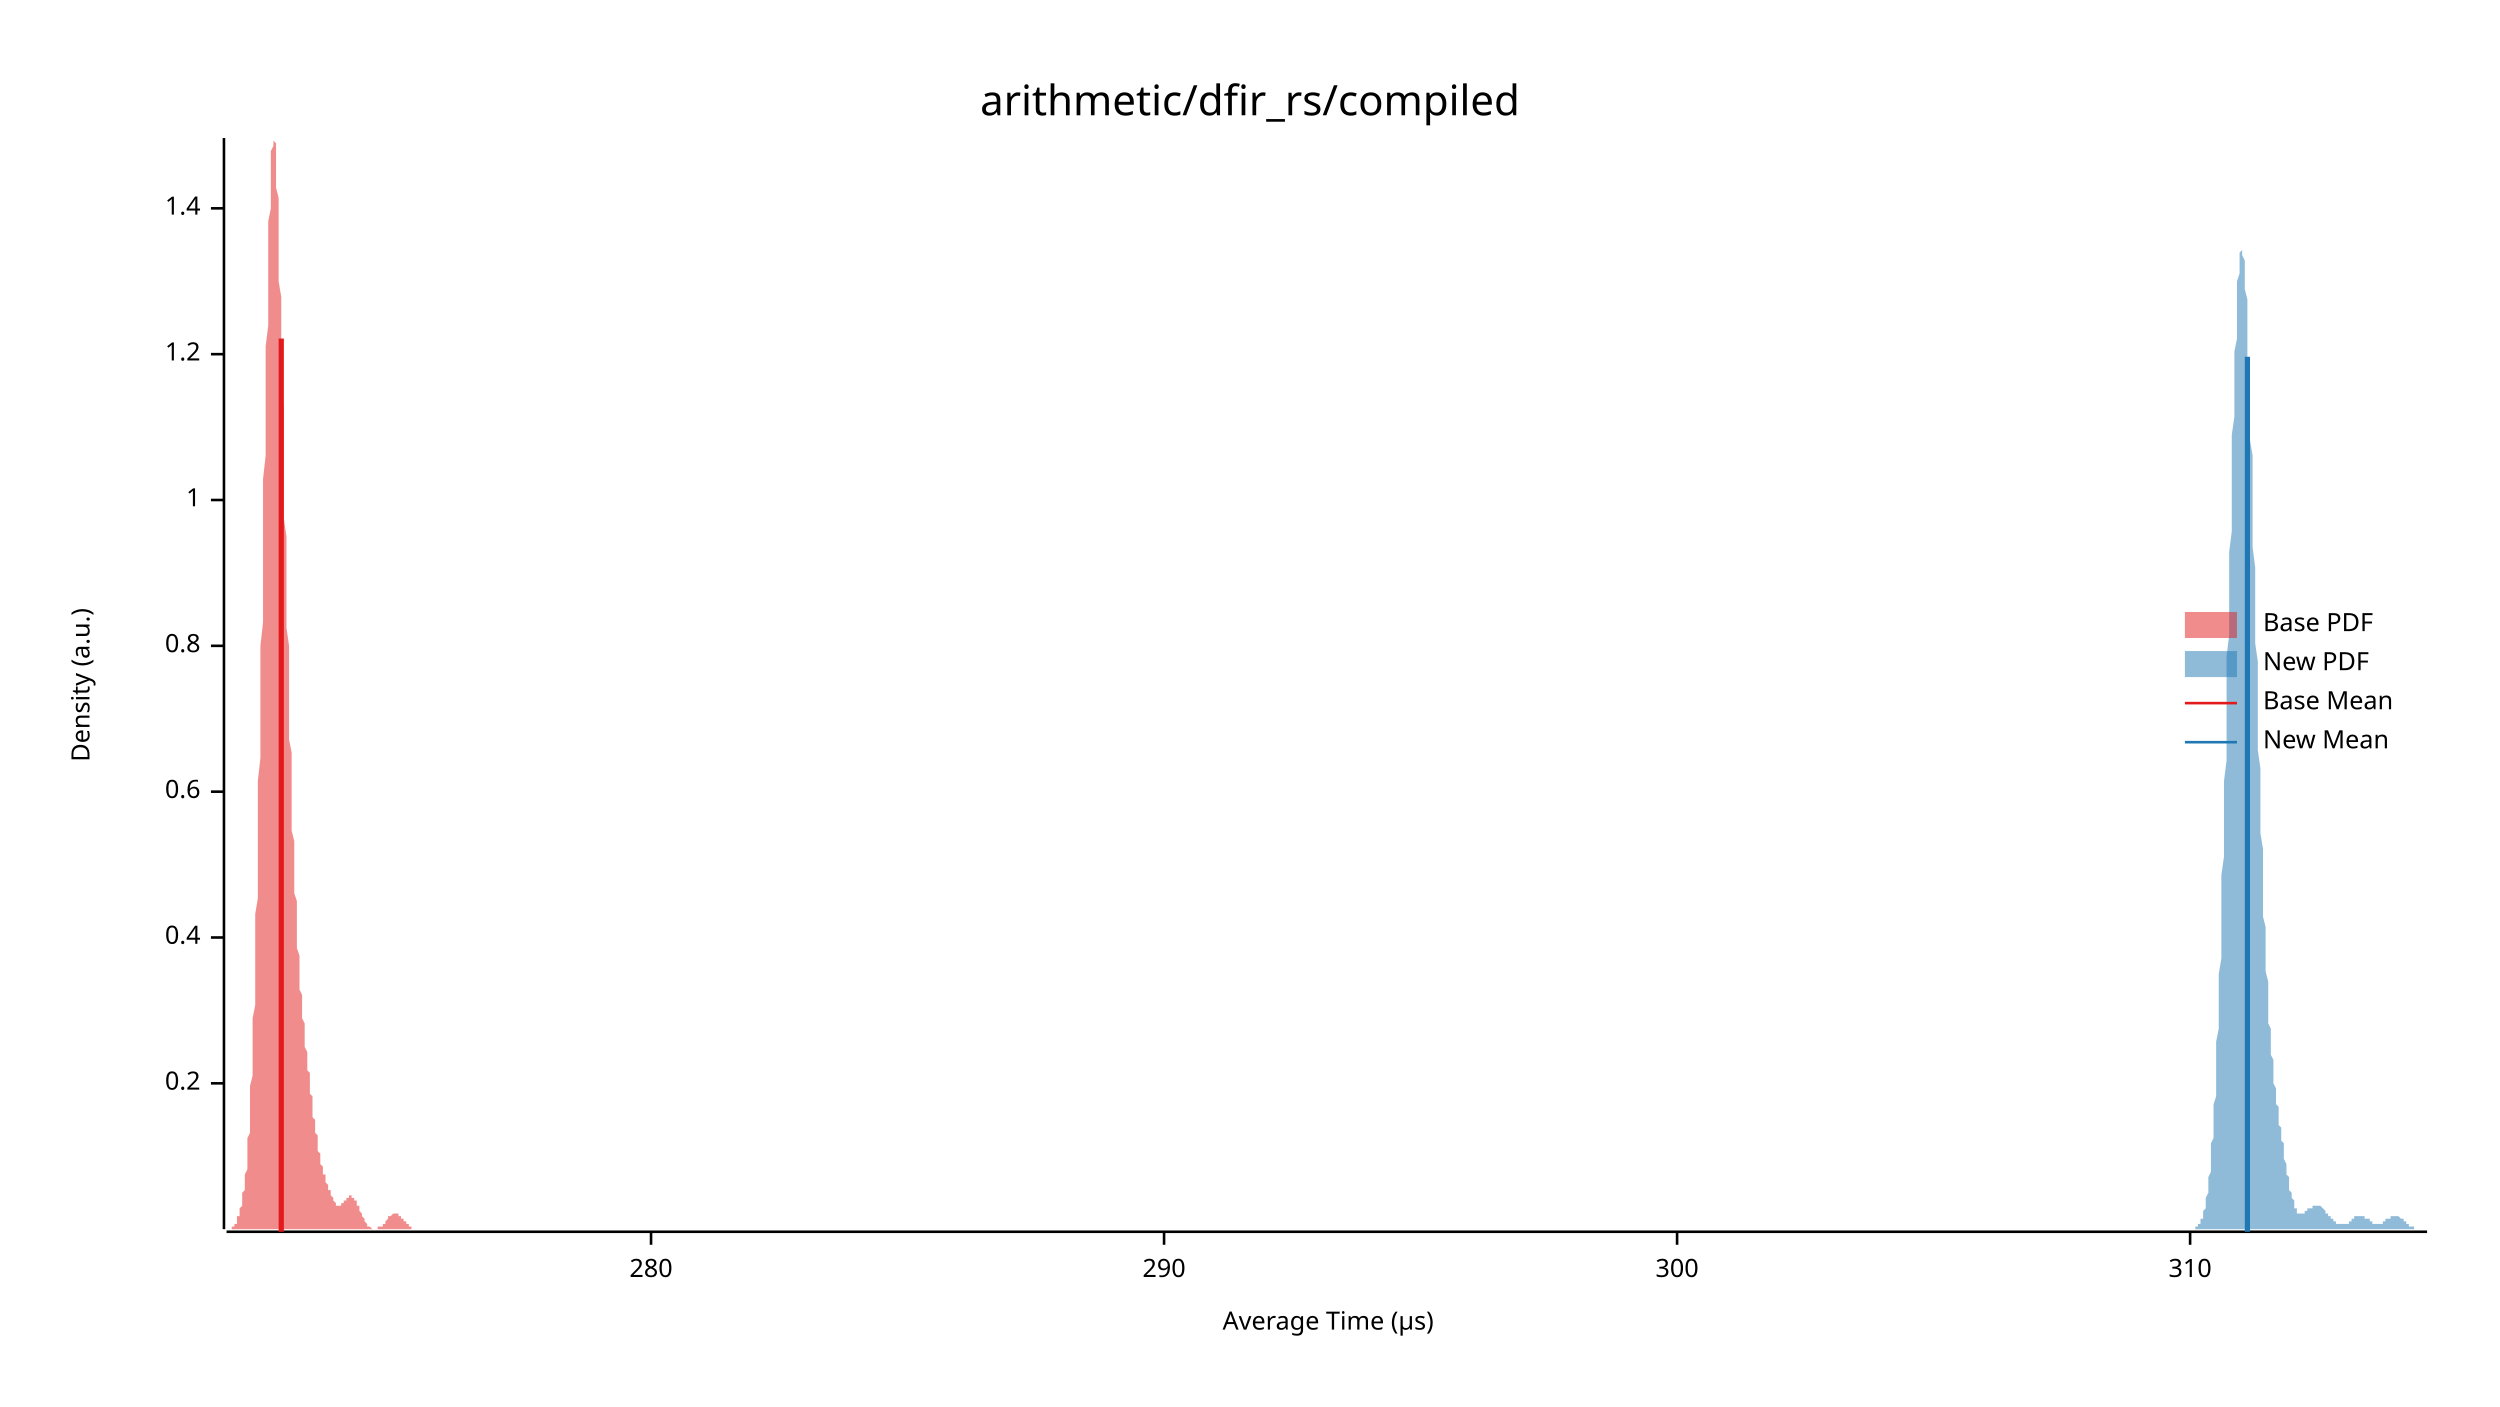
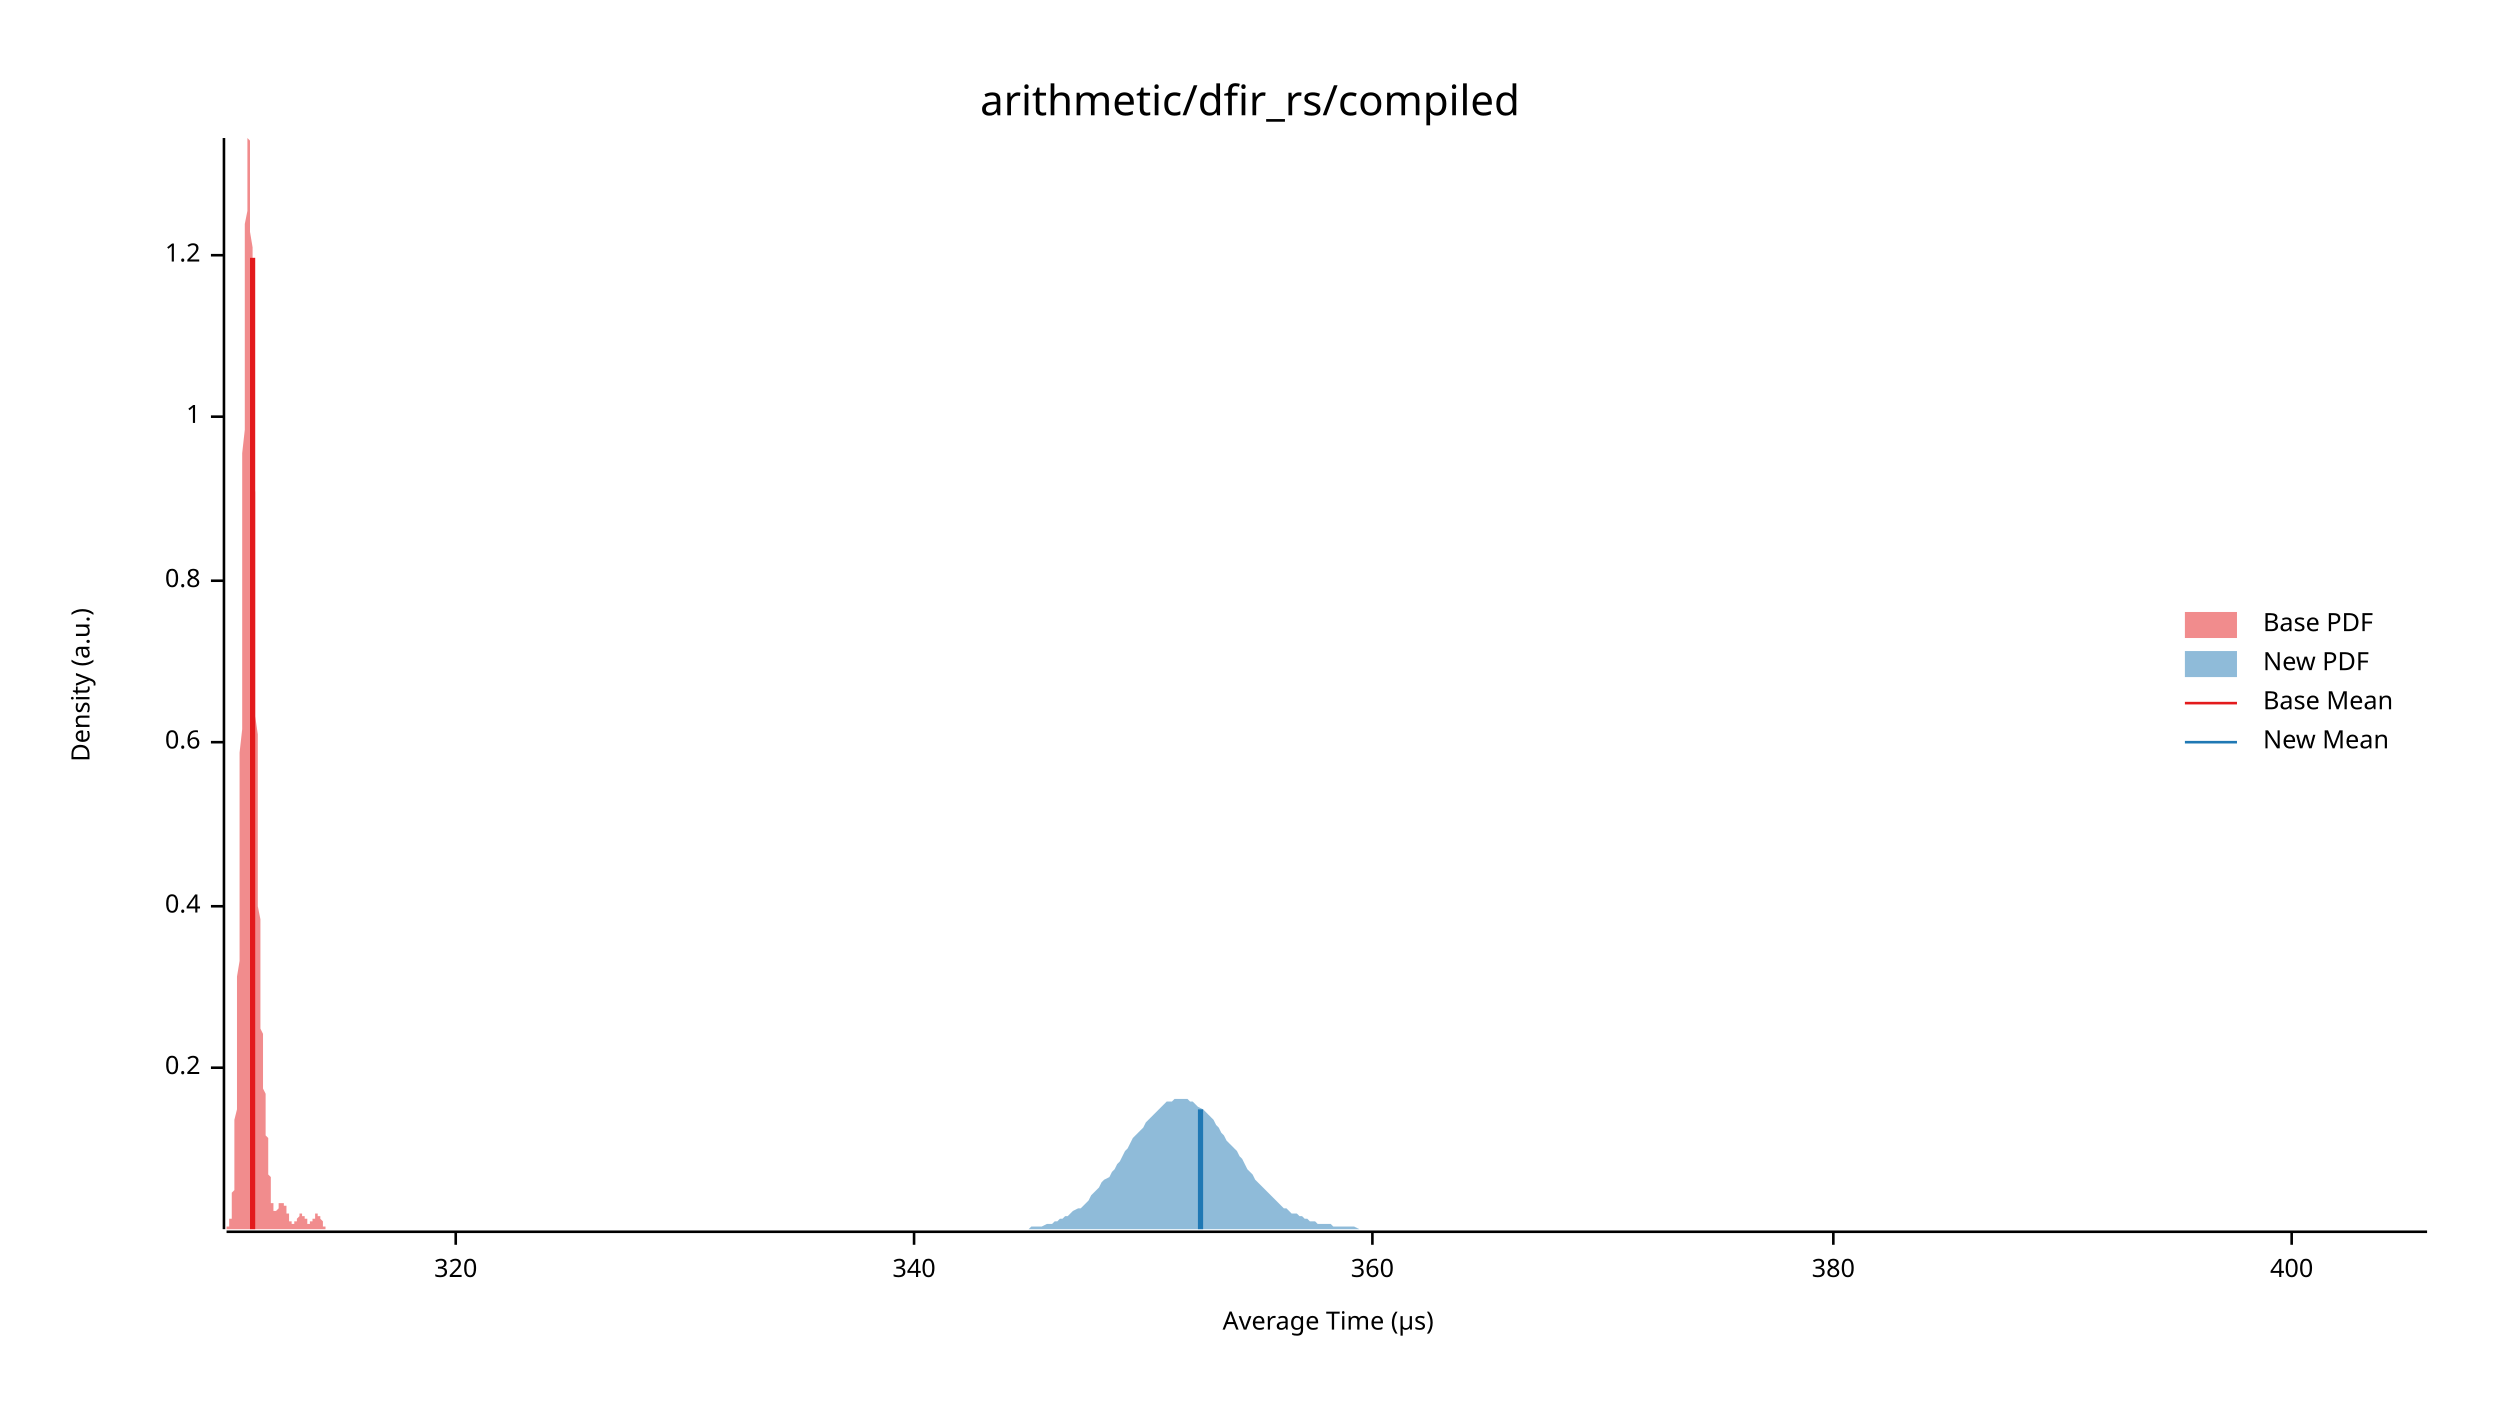
<svg xmlns="http://www.w3.org/2000/svg" width="960" height="540" viewBox="0 0 960 540">
  <text x="480" y="32" dy="0.76em" text-anchor="middle" font-family="sans-serif" font-size="16.129" opacity="1" fill="#000000">
arithmetic/dfir_rs/compiled
</text>
  <text x="27" y="263" dy="0.76em" text-anchor="middle" font-family="sans-serif" font-size="9.677" opacity="1" fill="#000000" transform="rotate(270, 27, 263)">
Density (a.u.)
</text>
  <text x="510" y="513" dy="-0.5ex" text-anchor="middle" font-family="sans-serif" font-size="9.677" opacity="1" fill="#000000">
Average Time (µs)
</text>
  <polyline fill="none" opacity="1" stroke="#000000" stroke-width="1" points="86,53 86,472 " />
-   <text x="77" y="416" dy="0.5ex" text-anchor="end" font-family="sans-serif" font-size="9.677" opacity="1" fill="#000000">
+   <text x="77" y="410" dy="0.5ex" text-anchor="end" font-family="sans-serif" font-size="9.677" opacity="1" fill="#000000">
0.2
</text>
-   <polyline fill="none" opacity="1" stroke="#000000" stroke-width="1" points="81,416 86,416 " />
-   <text x="77" y="360" dy="0.5ex" text-anchor="end" font-family="sans-serif" font-size="9.677" opacity="1" fill="#000000">
+   <polyline fill="none" opacity="1" stroke="#000000" stroke-width="1" points="81,410 86,410 " />
+   <text x="77" y="348" dy="0.5ex" text-anchor="end" font-family="sans-serif" font-size="9.677" opacity="1" fill="#000000">
0.4
</text>
-   <polyline fill="none" opacity="1" stroke="#000000" stroke-width="1" points="81,360 86,360 " />
-   <text x="77" y="304" dy="0.5ex" text-anchor="end" font-family="sans-serif" font-size="9.677" opacity="1" fill="#000000">
+   <polyline fill="none" opacity="1" stroke="#000000" stroke-width="1" points="81,348 86,348 " />
+   <text x="77" y="285" dy="0.5ex" text-anchor="end" font-family="sans-serif" font-size="9.677" opacity="1" fill="#000000">
0.6
</text>
-   <polyline fill="none" opacity="1" stroke="#000000" stroke-width="1" points="81,304 86,304 " />
-   <text x="77" y="248" dy="0.5ex" text-anchor="end" font-family="sans-serif" font-size="9.677" opacity="1" fill="#000000">
+   <polyline fill="none" opacity="1" stroke="#000000" stroke-width="1" points="81,285 86,285 " />
+   <text x="77" y="223" dy="0.5ex" text-anchor="end" font-family="sans-serif" font-size="9.677" opacity="1" fill="#000000">
0.8
</text>
-   <polyline fill="none" opacity="1" stroke="#000000" stroke-width="1" points="81,248 86,248 " />
-   <text x="77" y="192" dy="0.5ex" text-anchor="end" font-family="sans-serif" font-size="9.677" opacity="1" fill="#000000">
+   <polyline fill="none" opacity="1" stroke="#000000" stroke-width="1" points="81,223 86,223 " />
+   <text x="77" y="160" dy="0.5ex" text-anchor="end" font-family="sans-serif" font-size="9.677" opacity="1" fill="#000000">
1
</text>
-   <polyline fill="none" opacity="1" stroke="#000000" stroke-width="1" points="81,192 86,192 " />
-   <text x="77" y="136" dy="0.5ex" text-anchor="end" font-family="sans-serif" font-size="9.677" opacity="1" fill="#000000">
+   <polyline fill="none" opacity="1" stroke="#000000" stroke-width="1" points="81,160 86,160 " />
+   <text x="77" y="98" dy="0.5ex" text-anchor="end" font-family="sans-serif" font-size="9.677" opacity="1" fill="#000000">
1.2
</text>
-   <polyline fill="none" opacity="1" stroke="#000000" stroke-width="1" points="81,136 86,136 " />
-   <text x="77" y="80" dy="0.5ex" text-anchor="end" font-family="sans-serif" font-size="9.677" opacity="1" fill="#000000">
- 1.4
+   <polyline fill="none" opacity="1" stroke="#000000" stroke-width="1" points="81,98 86,98 " />
+   <polyline fill="none" opacity="1" stroke="#000000" stroke-width="1" points="87,473 932,473 " />
+   <text x="175" y="483" dy="0.76em" text-anchor="middle" font-family="sans-serif" font-size="9.677" opacity="1" fill="#000000">
+ 320
</text>
-   <polyline fill="none" opacity="1" stroke="#000000" stroke-width="1" points="81,80 86,80 " />
-   <polyline fill="none" opacity="1" stroke="#000000" stroke-width="1" points="87,473 932,473 " />
-   <text x="250" y="483" dy="0.76em" text-anchor="middle" font-family="sans-serif" font-size="9.677" opacity="1" fill="#000000">
- 280
+   <polyline fill="none" opacity="1" stroke="#000000" stroke-width="1" points="175,473 175,478 " />
+   <text x="351" y="483" dy="0.76em" text-anchor="middle" font-family="sans-serif" font-size="9.677" opacity="1" fill="#000000">
+ 340
</text>
-   <polyline fill="none" opacity="1" stroke="#000000" stroke-width="1" points="250,473 250,478 " />
-   <text x="447" y="483" dy="0.76em" text-anchor="middle" font-family="sans-serif" font-size="9.677" opacity="1" fill="#000000">
- 290
+   <polyline fill="none" opacity="1" stroke="#000000" stroke-width="1" points="351,473 351,478 " />
+   <text x="527" y="483" dy="0.76em" text-anchor="middle" font-family="sans-serif" font-size="9.677" opacity="1" fill="#000000">
+ 360
</text>
-   <polyline fill="none" opacity="1" stroke="#000000" stroke-width="1" points="447,473 447,478 " />
-   <text x="644" y="483" dy="0.76em" text-anchor="middle" font-family="sans-serif" font-size="9.677" opacity="1" fill="#000000">
- 300
+   <polyline fill="none" opacity="1" stroke="#000000" stroke-width="1" points="527,473 527,478 " />
+   <text x="704" y="483" dy="0.76em" text-anchor="middle" font-family="sans-serif" font-size="9.677" opacity="1" fill="#000000">
+ 380
</text>
-   <polyline fill="none" opacity="1" stroke="#000000" stroke-width="1" points="644,473 644,478 " />
-   <text x="841" y="483" dy="0.76em" text-anchor="middle" font-family="sans-serif" font-size="9.677" opacity="1" fill="#000000">
- 310
+   <polyline fill="none" opacity="1" stroke="#000000" stroke-width="1" points="704,473 704,478 " />
+   <text x="880" y="483" dy="0.76em" text-anchor="middle" font-family="sans-serif" font-size="9.677" opacity="1" fill="#000000">
+ 400
</text>
-   <polyline fill="none" opacity="1" stroke="#000000" stroke-width="1" points="841,473 841,478 " />
-   <polygon opacity="0.5" fill="#E31A1C" points="87,472 87,472 87,472 87,472 87,472 87,472 87,472 88,472 88,472 88,472 88,472 88,472 88,472 88,472 89,472 89,472 89,472 89,471 89,471 89,471 90,471 90,471 90,471 90,471 90,470 90,470 90,470 91,470 91,469 91,469 91,469 91,468 91,468 91,467 92,467 92,466 92,466 92,465 92,465 92,464 93,463 93,463 93,462 93,461 93,460 93,459 93,458 94,457 94,456 94,455 94,454 94,452 94,451 95,449 95,447 95,446 95,444 95,442 95,440 95,437 96,435 96,432 96,429 96,427 96,423 96,420 96,417 97,413 97,409 97,405 97,401 97,396 97,391 98,386 98,381 98,376 98,370 98,364 98,358 98,351 99,345 99,338 99,330 99,323 99,315 99,308 99,300 100,291 100,283 100,274 100,266 100,257 100,248 101,239 101,230 101,220 101,211 101,202 101,193 101,184 102,175 102,166 102,158 102,149 102,141 102,133 103,125 103,118 103,110 103,104 103,97 103,91 103,85 104,80 104,75 104,71 104,67 104,63 104,61 104,58 105,56 105,55 105,54 105,53 105,54 105,54 106,55 106,57 106,59 106,62 106,64 106,68 106,72 107,76 107,80 107,85 107,91 107,96 107,102 107,108 108,114 108,121 108,128 108,134 108,141 108,148 109,156 109,163 109,170 109,177 109,185 109,192 109,199 110,206 110,214 110,221 110,228 110,234 110,241 111,248 111,254 111,260 111,267 111,272 111,278 111,284 112,289 112,295 112,300 112,305 112,310 112,314 112,319 113,323 113,327 113,331 113,335 113,339 113,343 114,346 114,349 114,352 114,356 114,358 114,361 114,364 115,367 115,369 115,372 115,374 115,376 115,378 115,380 116,382 116,384 116,386 116,388 116,390 116,391 117,393 117,395 117,396 117,398 117,399 117,401 117,402 118,404 118,405 118,407 118,408 118,409 118,411 119,412 119,414 119,415 119,416 119,417 119,419 119,420 120,421 120,423 120,424 120,425 120,426 120,427 120,429 121,430 121,431 121,432 121,433 121,434 121,435 122,436 122,437 122,438 122,439 122,440 122,441 122,442 123,443 123,443 123,444 123,445 123,446 123,446 123,447 124,448 124,448 124,449 124,450 124,450 124,451 125,451 125,452 125,452 125,453 125,453 125,454 125,454 126,455 126,455 126,455 126,456 126,456 126,457 127,457 127,457 127,458 127,458 127,459 127,459 127,459 128,460 128,460 128,460 128,461 128,461 128,461 128,461 129,462 129,462 129,462 129,462 129,462 129,463 130,463 130,463 130,463 130,463 130,463 130,463 130,463 131,463 131,463 131,463 131,462 131,462 131,462 132,462 132,462 132,462 132,462 132,461 132,461 132,461 133,461 133,461 133,460 133,460 133,460 133,460 133,460 134,460 134,459 134,459 134,459 134,459 134,459 135,459 135,459 135,459 135,459 135,459 135,459 135,460 136,460 136,460 136,460 136,460 136,460 136,461 136,461 137,461 137,462 137,462 137,462 137,462 137,463 138,463 138,464 138,464 138,464 138,465 138,465 138,465 139,466 139,466 139,466 139,467 139,467 139,467 140,468 140,468 140,468 140,469 140,469 140,469 140,469 141,470 141,470 141,470 141,470 141,470 141,471 141,471 142,471 142,471 142,471 142,471 142,471 142,471 143,472 143,472 143,472 143,472 143,472 143,472 143,472 144,472 144,472 144,472 144,472 144,472 144,472 144,472 145,472 145,472 145,472 145,472 145,472 145,471 146,471 146,471 146,471 146,471 146,471 146,471 146,471 147,471 147,470 147,470 147,470 147,470 147,470 148,470 148,470 148,469 148,469 148,469 148,469 148,469 149,468 149,468 149,468 149,468 149,468 149,468 149,467 150,467 150,467 150,467 150,467 150,467 150,467 151,466 151,466 151,466 151,466 151,466 151,466 151,466 152,466 152,466 152,466 152,466 152,466 152,466 152,466 153,466 153,466 153,466 153,466 153,467 153,467 154,467 154,467 154,467 154,467 154,467 154,468 154,468 155,468 155,468 155,468 155,468 155,469 155,469 156,469 156,469 156,469 156,469 156,470 156,470 156,470 157,470 157,470 157,470 157,471 157,471 157,471 157,471 158,471 158,471 158,471 158,471 158,472 158,472 159,472 159,472 159,472 159,472 159,472 159,472 159,472 160,472 160,472 160,472 160,472 160,472 160,472 160,472 161,472 161,472 161,472 161,472 161,472 161,472 162,472 162,472 162,472 162,472 87,472 " />
-   <polygon opacity="0.5" fill="#1F78B4" points="841,472 841,472 841,472 841,472 842,472 842,472 842,472 842,472 842,472 843,472 843,472 843,472 843,472 843,471 843,471 844,471 844,471 844,471 844,471 844,470 845,470 845,470 845,469 845,469 845,469 845,468 846,468 846,467 846,467 846,466 846,465 847,464 847,464 847,463 847,462 847,461 847,460 848,458 848,457 848,456 848,454 848,452 849,450 849,449 849,446 849,444 849,442 849,439 850,437 850,434 850,431 850,428 850,424 851,421 851,417 851,413 851,409 851,405 851,400 852,395 852,390 852,385 852,380 852,374 853,368 853,362 853,356 853,350 853,343 853,336 854,329 854,322 854,315 854,307 854,300 855,292 855,284 855,276 855,268 855,260 855,252 856,244 856,236 856,228 856,220 856,212 857,204 857,196 857,189 857,181 857,174 857,167 858,160 858,153 858,147 858,141 858,135 859,130 859,125 859,120 859,116 859,112 859,108 860,105 860,103 860,100 860,99 860,97 861,96 861,96 861,96 861,96 861,97 861,98 862,100 862,102 862,105 862,108 862,111 863,115 863,119 863,123 863,128 863,133 863,138 864,144 864,150 864,156 864,162 864,169 865,175 865,182 865,189 865,196 865,203 865,210 866,218 866,225 866,232 866,239 866,247 867,254 867,261 867,268 867,275 867,282 867,288 868,295 868,301 868,308 868,314 868,320 869,326 869,331 869,337 869,342 869,347 869,352 870,356 870,361 870,365 870,369 870,373 871,377 871,380 871,383 871,387 871,390 871,393 872,395 872,398 872,400 872,403 872,405 873,407 873,409 873,411 873,413 873,414 873,416 874,418 874,419 874,421 874,422 874,424 875,425 875,427 875,428 875,429 875,431 875,432 876,433 876,434 876,436 876,437 876,438 877,439 877,441 877,442 877,443 877,444 877,445 878,447 878,448 878,449 878,450 878,451 879,452 879,453 879,454 879,455 879,456 879,457 880,458 880,458 880,459 880,460 880,460 881,461 881,462 881,462 881,463 881,463 881,464 882,464 882,465 882,465 882,465 882,465 882,466 883,466 883,466 883,466 883,466 883,466 884,466 884,466 884,466 884,466 884,466 884,466 885,466 885,466 885,466 885,466 885,465 886,465 886,465 886,465 886,465 886,465 886,464 887,464 887,464 887,464 887,464 887,464 888,464 888,463 888,463 888,463 888,463 888,463 889,463 889,463 889,463 889,463 889,463 890,463 890,463 890,463 890,463 890,463 890,463 891,463 891,463 891,463 891,463 891,463 892,464 892,464 892,464 892,464 892,464 892,464 893,465 893,465 893,465 893,465 893,466 894,466 894,466 894,466 894,466 894,467 894,467 895,467 895,467 895,468 895,468 895,468 896,468 896,468 896,469 896,469 896,469 896,469 897,469 897,470 897,470 897,470 897,470 898,470 898,470 898,470 898,470 898,470 898,470 899,470 899,470 899,470 899,470 899,470 900,470 900,470 900,470 900,470 900,470 900,470 901,470 901,470 901,470 901,470 901,470 902,470 902,469 902,469 902,469 902,469 902,469 903,469 903,469 903,468 903,468 903,468 904,468 904,468 904,468 904,468 904,468 904,467 905,467 905,467 905,467 905,467 905,467 906,467 906,467 906,467 906,467 906,467 906,467 907,467 907,467 907,467 907,467 907,467 908,467 908,467 908,467 908,468 908,468 908,468 909,468 909,468 909,468 909,468 909,468 910,468 910,469 910,469 910,469 910,469 910,469 911,469 911,469 911,469 911,469 911,470 912,470 912,470 912,470 912,470 912,470 912,470 913,470 913,470 913,470 913,470 913,470 914,470 914,470 914,470 914,470 914,470 914,470 915,470 915,469 915,469 915,469 915,469 916,469 916,469 916,469 916,469 916,468 916,468 917,468 917,468 917,468 917,468 917,468 918,468 918,468 918,467 918,467 918,467 918,467 919,467 919,467 919,467 919,467 919,467 920,467 920,467 920,467 920,467 920,467 920,467 921,467 921,467 921,467 921,467 921,467 922,468 922,468 922,468 922,468 922,468 922,468 923,468 923,468 923,469 923,469 923,469 924,469 924,469 924,469 924,470 924,470 924,470 925,470 925,470 925,470 925,470 925,471 926,471 926,471 926,471 926,471 926,471 926,471 927,471 927,471 927,472 927,472 927,472 928,472 928,472 928,472 928,472 928,472 928,472 929,472 929,472 929,472 929,472 929,472 930,472 930,472 930,472 930,472 930,472 930,472 931,472 931,472 931,472 931,472 931,472 932,472 932,472 841,472 " />
-   <polyline fill="none" opacity="1" stroke="#E31A1C" stroke-width="2" points="108,473 108,130 " />
-   <polyline fill="none" opacity="1" stroke="#1F78B4" stroke-width="2" points="863,473 863,137 " />
+   <polyline fill="none" opacity="1" stroke="#000000" stroke-width="1" points="880,473 880,478 " />
+   <polygon opacity="0.5" fill="#E31A1C" points="87,472 87,472 87,472 87,472 87,472 87,472 87,472 87,472 87,472 87,472 87,472 87,472 87,471 88,471 88,471 88,471 88,471 88,471 88,470 88,470 88,470 88,469 88,469 88,469 88,468 89,468 89,467 89,467 89,466 89,465 89,464 89,464 89,463 89,462 89,460 89,459 89,458 90,457 90,455 90,454 90,452 90,450 90,448 90,446 90,443 90,441 90,438 90,436 90,433 90,430 91,426 91,423 91,419 91,415 91,411 91,406 91,402 91,397 91,392 91,387 91,381 91,375 92,369 92,363 92,357 92,350 92,343 92,336 92,328 92,321 92,313 92,305 92,297 92,289 93,280 93,272 93,263 93,254 93,245 93,236 93,227 93,218 93,209 93,200 93,191 93,182 93,174 94,165 94,157 94,148 94,140 94,132 94,125 94,117 94,110 94,104 94,97 94,91 94,86 95,81 95,76 95,71 95,67 95,64 95,61 95,59 95,57 95,55 95,54 95,54 95,53 96,54 96,55 96,56 96,58 96,61 96,63 96,67 96,70 96,75 96,79 96,84 96,89 97,95 97,101 97,107 97,113 97,120 97,127 97,134 97,142 97,149 97,157 97,165 97,173 97,181 98,189 98,197 98,205 98,213 98,221 98,229 98,237 98,245 98,253 98,260 98,268 98,275 99,282 99,289 99,296 99,303 99,309 99,315 99,321 99,327 99,333 99,338 99,343 99,348 100,353 100,357 100,362 100,366 100,370 100,373 100,377 100,380 100,383 100,387 100,389 100,392 100,395 101,397 101,399 101,402 101,404 101,406 101,408 101,410 101,412 101,413 101,415 101,417 101,418 102,420 102,421 102,423 102,424 102,426 102,427 102,429 102,430 102,432 102,433 102,434 102,436 103,437 103,438 103,440 103,441 103,442 103,444 103,445 103,446 103,447 103,448 103,450 103,451 104,452 104,453 104,454 104,455 104,456 104,457 104,457 104,458 104,459 104,460 104,460 104,461 104,462 105,462 105,463 105,463 105,464 105,464 105,464 105,465 105,465 105,465 105,465 105,465 105,465 106,465 106,465 106,465 106,465 106,465 106,465 106,465 106,465 106,465 106,465 106,465 106,465 107,464 107,464 107,464 107,464 107,464 107,464 107,463 107,463 107,463 107,463 107,463 107,462 107,462 108,462 108,462 108,462 108,462 108,462 108,462 108,462 108,462 108,462 108,462 108,462 108,462 109,462 109,462 109,462 109,462 109,462 109,462 109,462 109,462 109,462 109,463 109,463 109,463 110,463 110,463 110,464 110,464 110,464 110,464 110,465 110,465 110,465 110,465 110,466 110,466 110,466 111,466 111,467 111,467 111,467 111,467 111,468 111,468 111,468 111,468 111,469 111,469 111,469 112,469 112,469 112,469 112,470 112,470 112,470 112,470 112,470 112,470 112,470 112,470 112,470 113,470 113,470 113,470 113,470 113,470 113,470 113,470 113,470 113,470 113,470 113,470 113,469 114,469 114,469 114,469 114,469 114,469 114,469 114,469 114,468 114,468 114,468 114,468 114,468 114,468 115,467 115,467 115,467 115,467 115,467 115,467 115,467 115,467 115,467 115,466 115,466 115,466 116,466 116,466 116,466 116,466 116,466 116,466 116,466 116,466 116,466 116,467 116,467 116,467 117,467 117,467 117,467 117,467 117,467 117,467 117,468 117,468 117,468 117,468 117,468 117,468 117,468 118,468 118,469 118,469 118,469 118,469 118,469 118,469 118,469 118,469 118,469 118,469 118,470 119,470 119,470 119,470 119,470 119,470 119,470 119,470 119,469 119,469 119,469 119,469 119,469 120,469 120,469 120,469 120,469 120,469 120,469 120,468 120,468 120,468 120,468 120,468 120,468 121,468 121,467 121,467 121,467 121,467 121,467 121,467 121,467 121,467 121,467 121,466 121,466 121,466 122,466 122,466 122,466 122,466 122,466 122,466 122,466 122,466 122,466 122,467 122,467 122,467 123,467 123,467 123,467 123,467 123,467 123,468 123,468 123,468 123,468 123,468 123,468 123,468 124,469 124,469 124,469 124,469 124,469 124,470 124,470 124,470 124,470 124,470 124,470 124,470 124,471 125,471 125,471 125,471 125,471 125,471 125,471 125,471 125,471 125,472 125,472 125,472 125,472 126,472 126,472 126,472 126,472 126,472 126,472 126,472 126,472 126,472 126,472 126,472 126,472 127,472 127,472 127,472 127,472 127,472 127,472 127,472 127,472 127,472 87,472 " />
+   <polygon opacity="0.5" fill="#1F78B4" points="387,472 388,472 390,472 391,472 392,472 393,472 394,472 395,472 396,471 397,471 398,471 399,471 400,471 402,470 403,470 404,470 405,469 406,469 407,468 408,468 409,467 410,467 411,466 412,465 414,464 415,464 416,463 417,462 418,461 419,459 420,458 421,457 422,456 423,454 424,453 426,452 427,450 428,449 429,447 430,446 431,444 432,442 433,441 434,439 435,437 436,436 438,434 439,433 440,431 441,430 442,429 443,428 444,427 445,426 446,425 447,424 448,423 450,423 451,422 452,422 453,422 454,422 455,422 456,422 457,423 458,423 459,424 460,425 462,426 463,427 464,428 465,429 466,430 467,432 468,433 469,435 470,436 471,438 472,439 474,441 475,442 476,444 477,445 478,447 479,449 480,450 481,451 482,453 483,454 484,455 486,457 487,458 488,459 489,460 490,461 491,462 492,463 493,464 494,464 495,465 496,466 498,466 499,467 500,467 501,468 502,468 503,469 504,469 505,469 506,470 507,470 508,470 510,470 511,470 512,471 513,471 514,471 515,471 516,471 517,471 518,471 519,471 520,471 522,472 523,472 524,472 525,472 526,472 527,472 528,472 529,472 530,472 531,472 532,472 534,472 535,472 536,472 537,472 538,472 539,472 540,472 541,472 542,472 543,472 544,472 546,472 547,472 548,472 549,472 550,472 551,472 552,472 553,472 554,472 555,472 556,472 558,472 559,472 560,472 561,472 562,472 563,472 564,472 565,472 566,472 567,472 568,472 569,472 571,472 572,472 573,472 574,472 575,472 576,472 577,472 578,472 579,472 580,472 581,472 583,472 584,472 585,472 586,472 587,472 588,472 589,472 590,472 591,472 592,472 593,472 595,472 596,472 597,472 598,472 599,472 600,472 601,472 602,472 603,472 604,472 605,472 607,472 608,472 609,472 610,472 611,472 612,472 613,472 614,472 615,472 616,472 617,472 619,472 620,472 621,472 622,472 623,472 624,472 625,472 626,472 627,472 628,472 629,472 631,472 632,472 633,472 634,472 635,472 636,472 637,472 638,472 639,472 640,472 641,472 643,472 644,472 645,472 646,472 647,472 648,472 649,472 650,472 651,472 652,472 653,472 655,472 656,472 657,472 658,472 659,472 660,472 661,472 662,472 663,472 664,472 665,472 667,472 668,472 669,472 670,472 671,472 672,472 673,472 674,472 675,472 676,472 677,472 679,472 680,472 681,472 682,472 683,472 684,472 685,472 686,472 687,472 688,472 689,472 691,472 692,472 693,472 694,472 695,472 696,472 697,472 698,472 699,472 700,472 701,472 703,472 704,472 705,472 706,472 707,472 708,472 709,472 710,472 711,472 712,472 713,472 715,472 716,472 717,472 718,472 719,472 720,472 721,472 722,472 723,472 724,472 725,472 727,472 728,472 729,472 730,472 731,472 732,472 733,472 734,472 735,472 736,472 737,472 739,472 740,472 741,472 742,472 743,472 744,472 745,472 746,472 747,472 748,472 749,472 750,472 752,472 753,472 754,472 755,472 756,472 757,472 758,472 759,472 760,472 761,472 762,472 764,472 765,472 766,472 767,472 768,472 769,472 770,472 771,472 772,472 773,472 774,472 776,472 777,472 778,472 779,472 780,472 781,472 782,472 783,472 784,472 785,472 786,472 788,472 789,472 790,472 791,472 792,472 793,472 794,472 795,472 796,472 797,472 798,472 800,472 801,472 802,472 803,472 804,472 805,472 806,472 807,472 808,472 809,472 810,472 812,472 813,472 814,472 815,472 816,472 817,472 818,472 819,472 820,472 821,472 822,472 824,472 825,472 826,472 827,472 828,472 829,472 830,472 831,472 832,472 833,472 834,472 836,472 837,472 838,472 839,472 840,472 841,472 842,472 843,472 844,472 845,472 846,472 848,472 849,472 850,472 851,472 852,472 853,472 854,472 855,472 856,472 857,472 858,472 860,472 861,472 862,472 863,472 864,472 865,472 866,472 867,472 868,472 869,472 870,472 872,472 873,472 874,472 875,472 876,472 877,472 878,472 879,472 880,472 881,472 882,472 884,472 885,472 886,472 887,472 888,472 889,472 890,472 891,472 892,472 893,472 894,472 896,472 897,472 898,472 899,472 900,472 901,472 902,472 903,472 904,472 905,472 906,472 908,472 909,472 910,472 911,472 912,472 913,472 914,472 915,472 916,472 917,472 918,472 920,472 921,472 922,472 923,472 924,472 925,472 926,472 927,472 928,472 929,472 930,472 932,472 932,472 387,472 " />
+   <polyline fill="none" opacity="1" stroke="#E31A1C" stroke-width="2" points="97,472 97,99 " />
+   <polyline fill="none" opacity="1" stroke="#1F78B4" stroke-width="2" points="461,472 461,426 " />
  <text x="869" y="235" dy="0.76em" text-anchor="start" font-family="sans-serif" font-size="9.677" opacity="1" fill="#000000">
Base PDF
</text>
  <text x="869" y="250" dy="0.76em" text-anchor="start" font-family="sans-serif" font-size="9.677" opacity="1" fill="#000000">
New PDF
</text>
  <text x="869" y="265" dy="0.76em" text-anchor="start" font-family="sans-serif" font-size="9.677" opacity="1" fill="#000000">
Base Mean
</text>
  <text x="869" y="280" dy="0.76em" text-anchor="start" font-family="sans-serif" font-size="9.677" opacity="1" fill="#000000">
New Mean
</text>
  <rect x="839" y="235" width="20" height="10" opacity="0.5" fill="#E31A1C" stroke="none" />
  <rect x="839" y="250" width="20" height="10" opacity="0.5" fill="#1F78B4" stroke="none" />
  <polyline fill="none" opacity="1" stroke="#E31A1C" stroke-width="1" points="839,270 859,270 " />
  <polyline fill="none" opacity="1" stroke="#1F78B4" stroke-width="1" points="839,285 859,285 " />
</svg>
